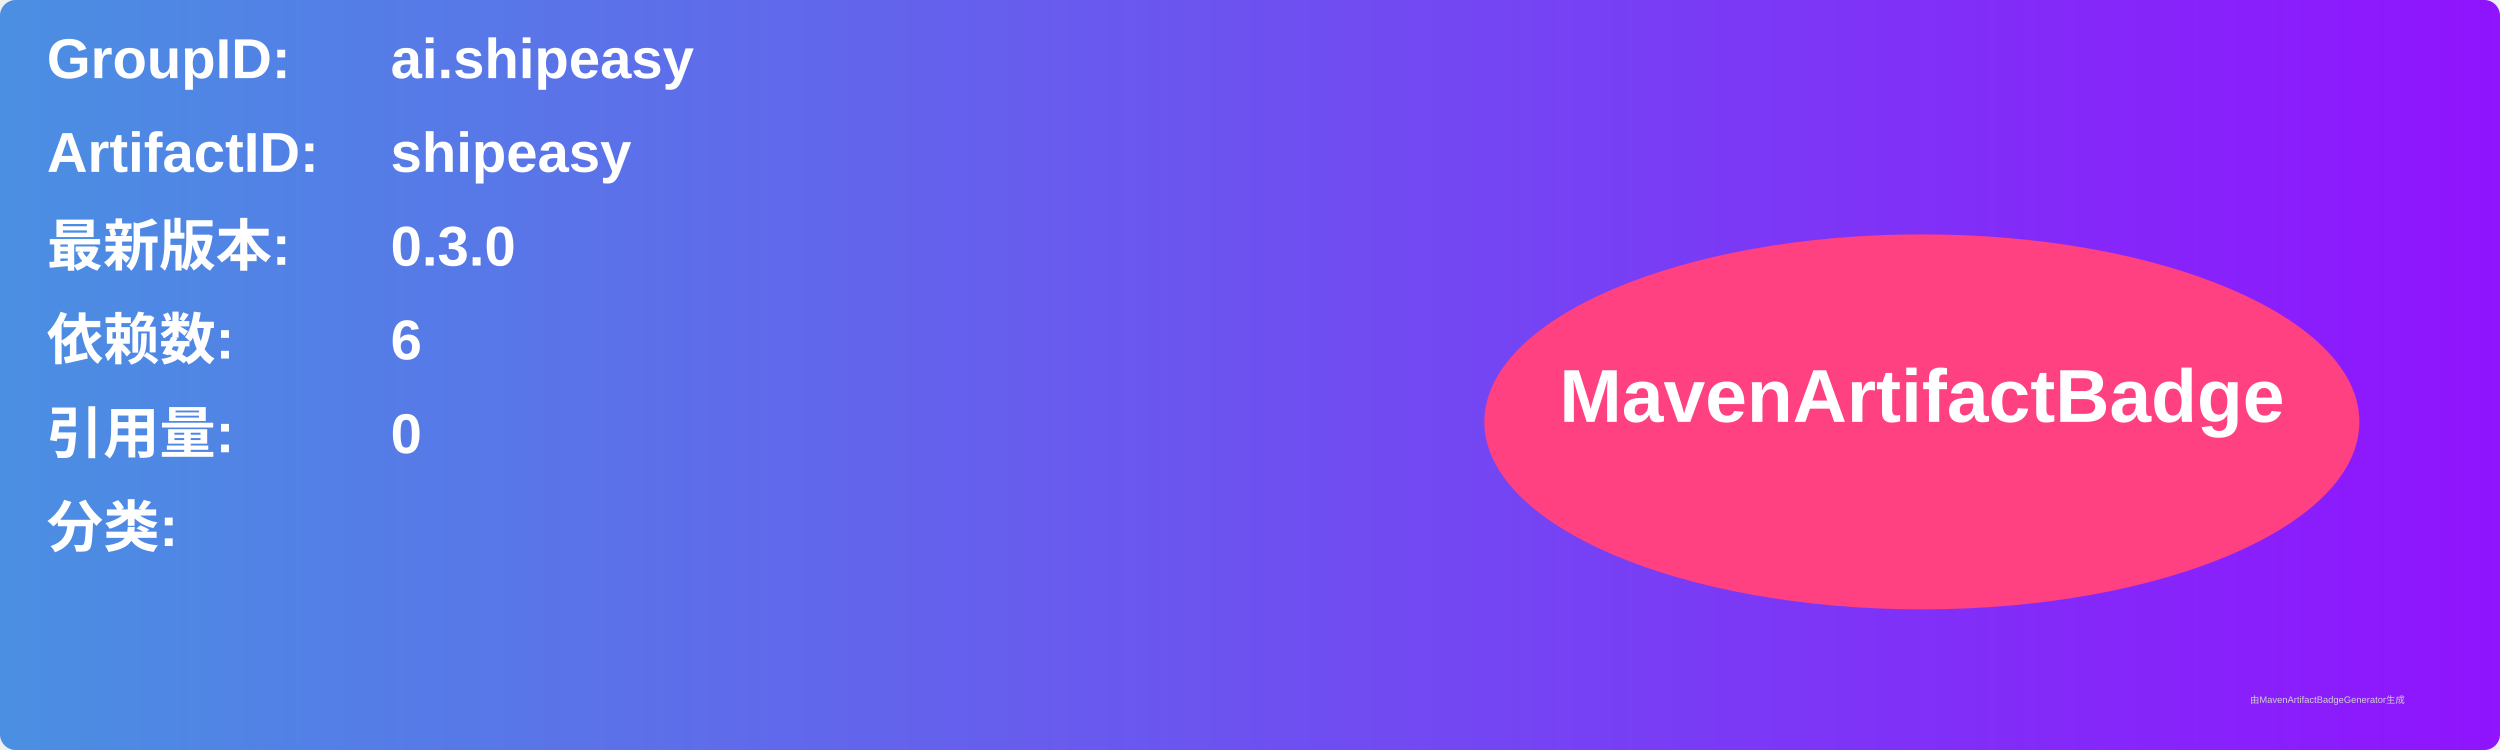
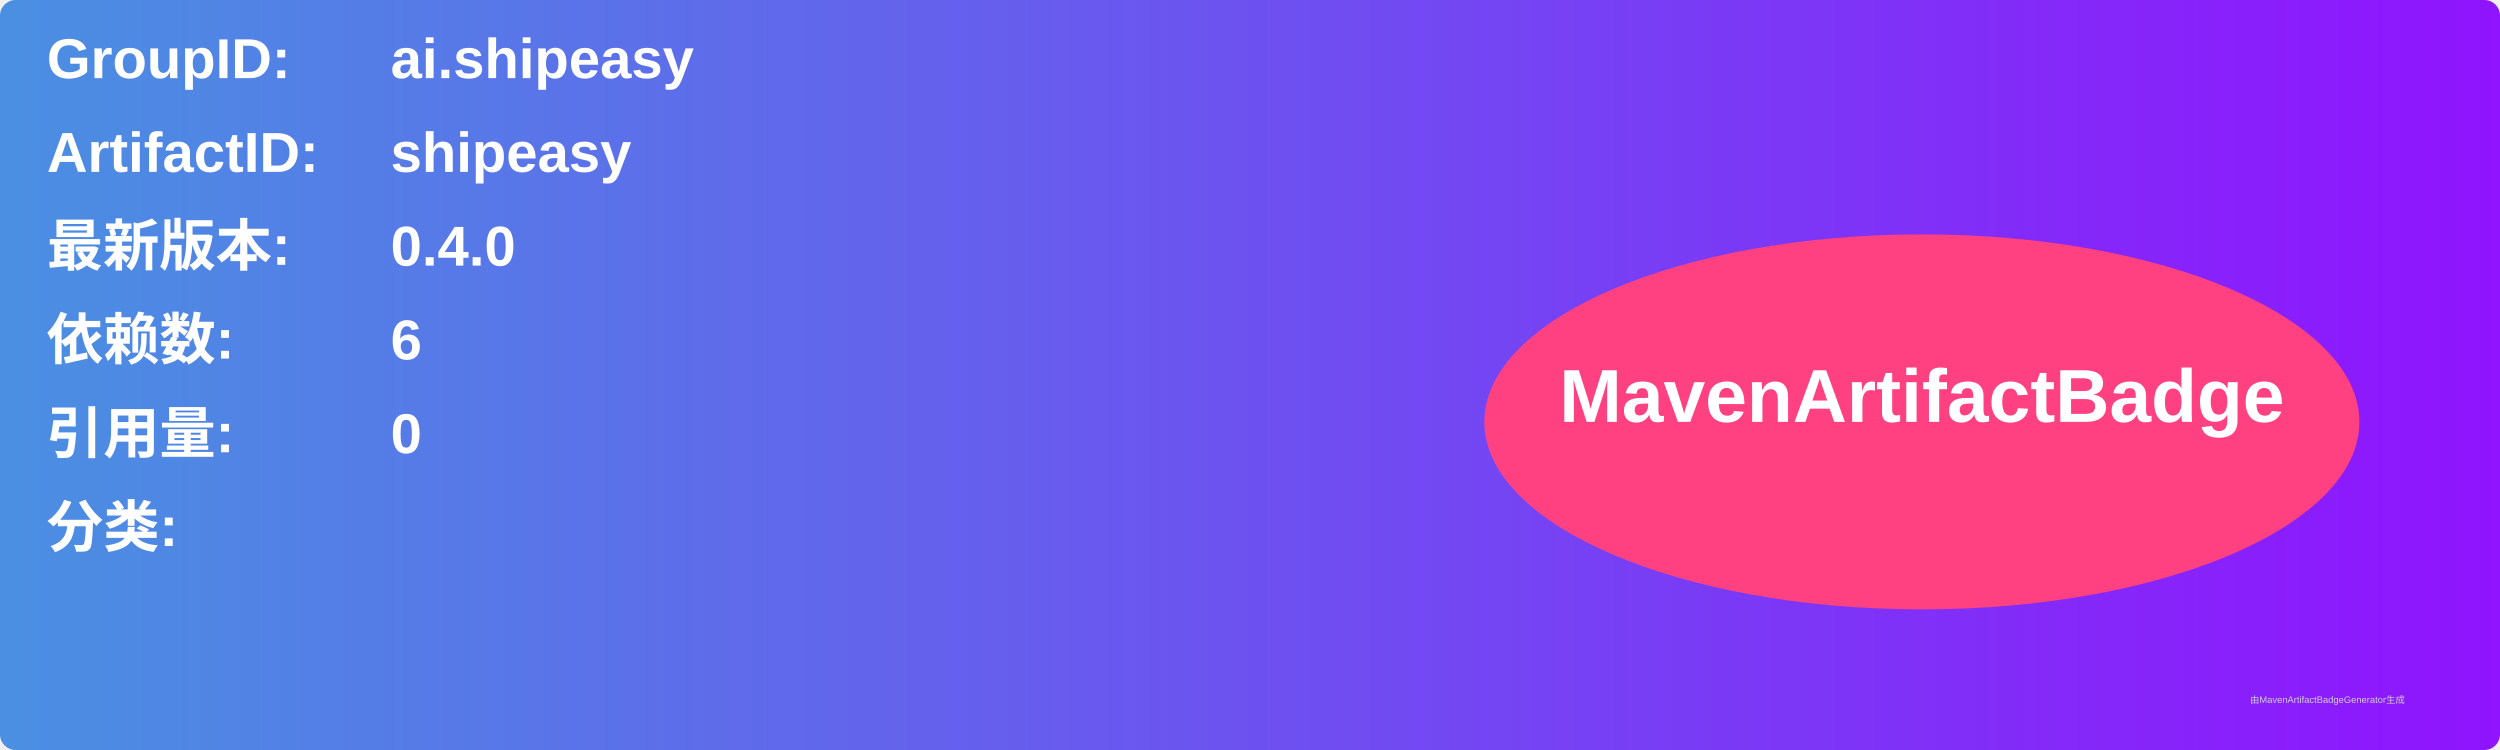
<svg xmlns="http://www.w3.org/2000/svg" width="800" height="240" viewBox="0 0 800 240">
  <linearGradient id="grad" x1="0%" y1="0%" x2="100%" y2="0%">
    <stop offset="0%" stop-color="#4a90e2" />
    <stop offset="100%" stop-color="#9013fe" />
  </linearGradient>
  <rect width="100%" height="100%" rx="5" ry="5" fill="url(#grad)" />
  <g transform="translate(15, 15)">
    <text x="0" y="10" font-family="Arial" font-size="18" fill="white" font-weight="bold" width="260">GroupID:</text>
    <text x="110" y="10" font-family="Arial" font-size="18" fill="white" font-weight="bold" width="460">ai.shipeasy</text>
    <text x="0" y="40" font-family="Arial" font-size="18" fill="white" font-weight="bold" width="260">ArtifactID:</text>
    <text x="110" y="40" font-family="Arial" font-size="18" fill="white" font-weight="bold" width="460">shipeasy</text>
    <text x="0" y="70" font-family="Arial" font-size="18" fill="white" font-weight="bold">最新版本:</text>
    <text x="110" y="70" font-family="Arial" font-size="18" fill="white" font-weight="bold">
-       <tspan font-weight="bold">0.3.0</tspan>
+       <tspan font-weight="bold">0.4.0</tspan>
    </text>
    <text x="0" y="100" font-family="Arial" font-size="18" fill="white" font-weight="bold">依赖数: </text>
    <text x="110" y="100" font-family="Arial" font-size="18" fill="white">
      <tspan font-weight="bold">6</tspan>
    </text>
    <text x="0" y="130" font-family="Arial" font-size="18" fill="white" font-weight="bold">引用量: </text>
    <text x="110" y="130" font-family="Arial" font-size="18" fill="white">
      <tspan font-weight="bold">0</tspan>
    </text>
    <text x="0" y="160" font-family="Arial" font-size="18" fill="white" font-weight="bold">分类:</text>
    <text x="10" y="190" font-family="Arial" font-size="10" fill="white">
      <tspan font-weight="bold" />
    </text>
    <ellipse cx="600" cy="120" rx="140" ry="60" fill="#ff4081" />
    <text x="600" y="120" text-anchor="middle" font-family="Arial" font-size="24" fill="white" font-weight="bold">MavenArtifactBadge</text>
  </g>
  <text x="720" y="225" font-family="Arial" font-size="3" fill="#d0d0d0">由MavenArtifactBadgeGenerator生成</text>
</svg>
